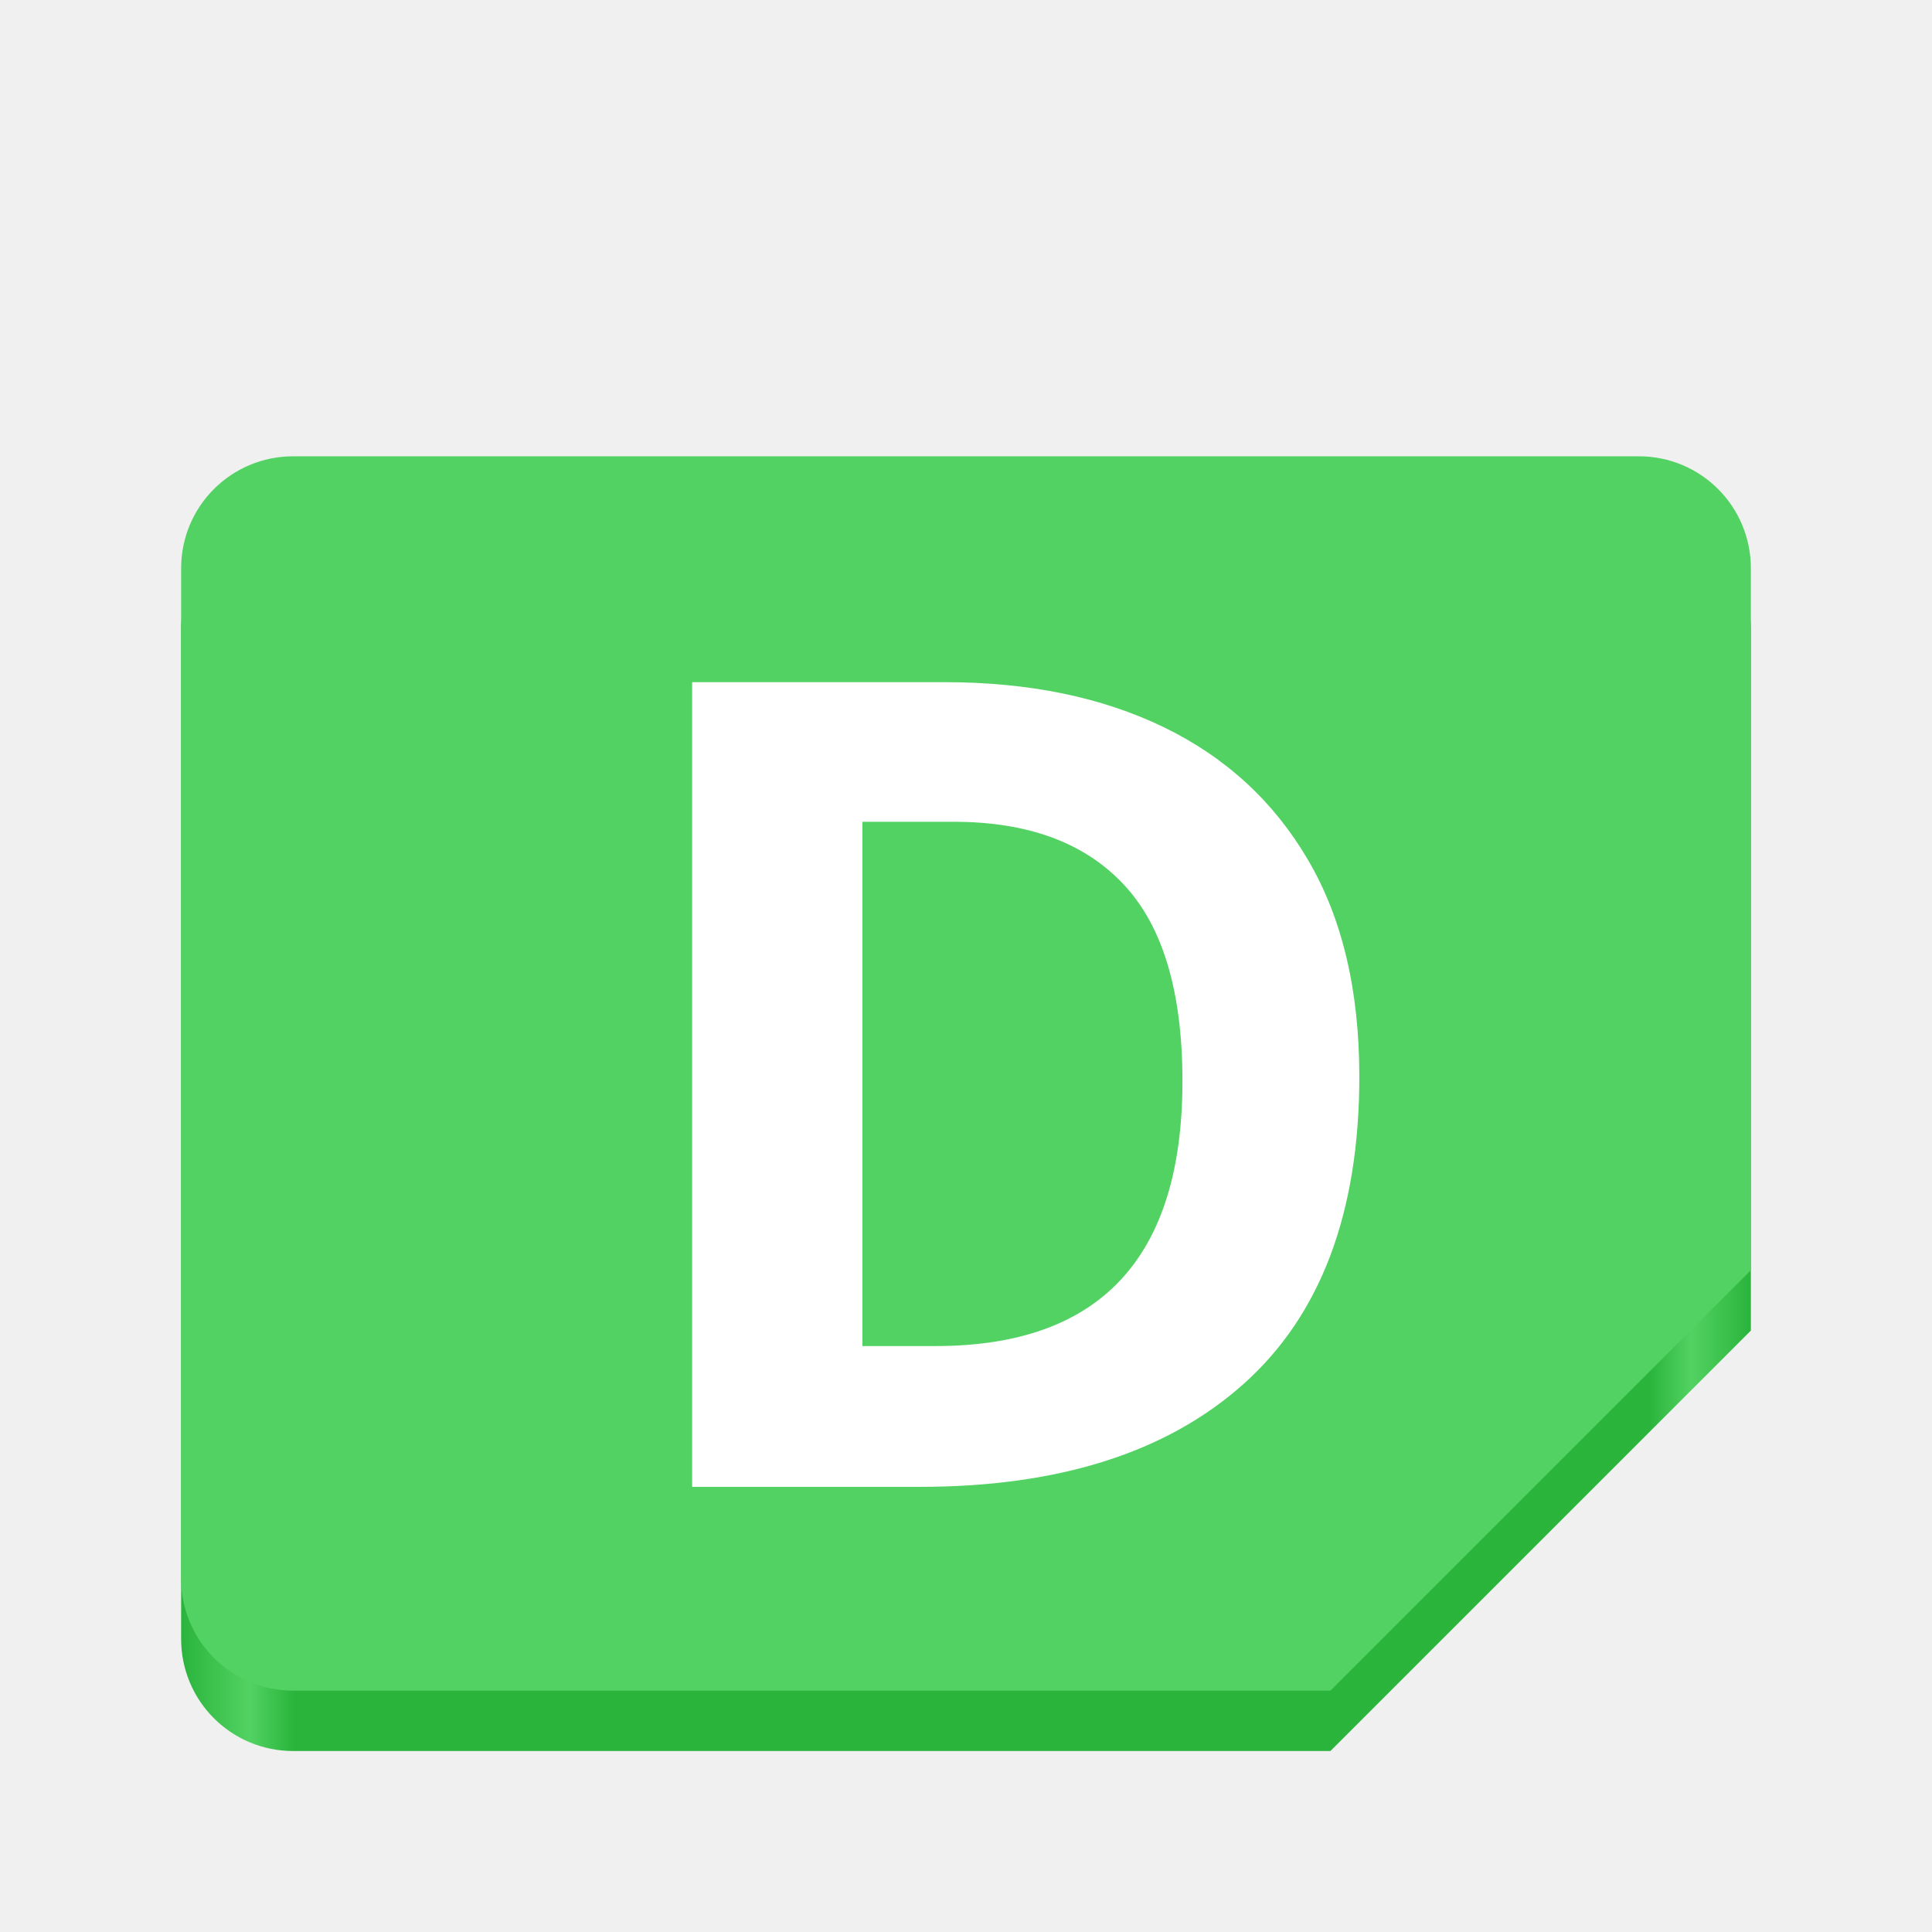
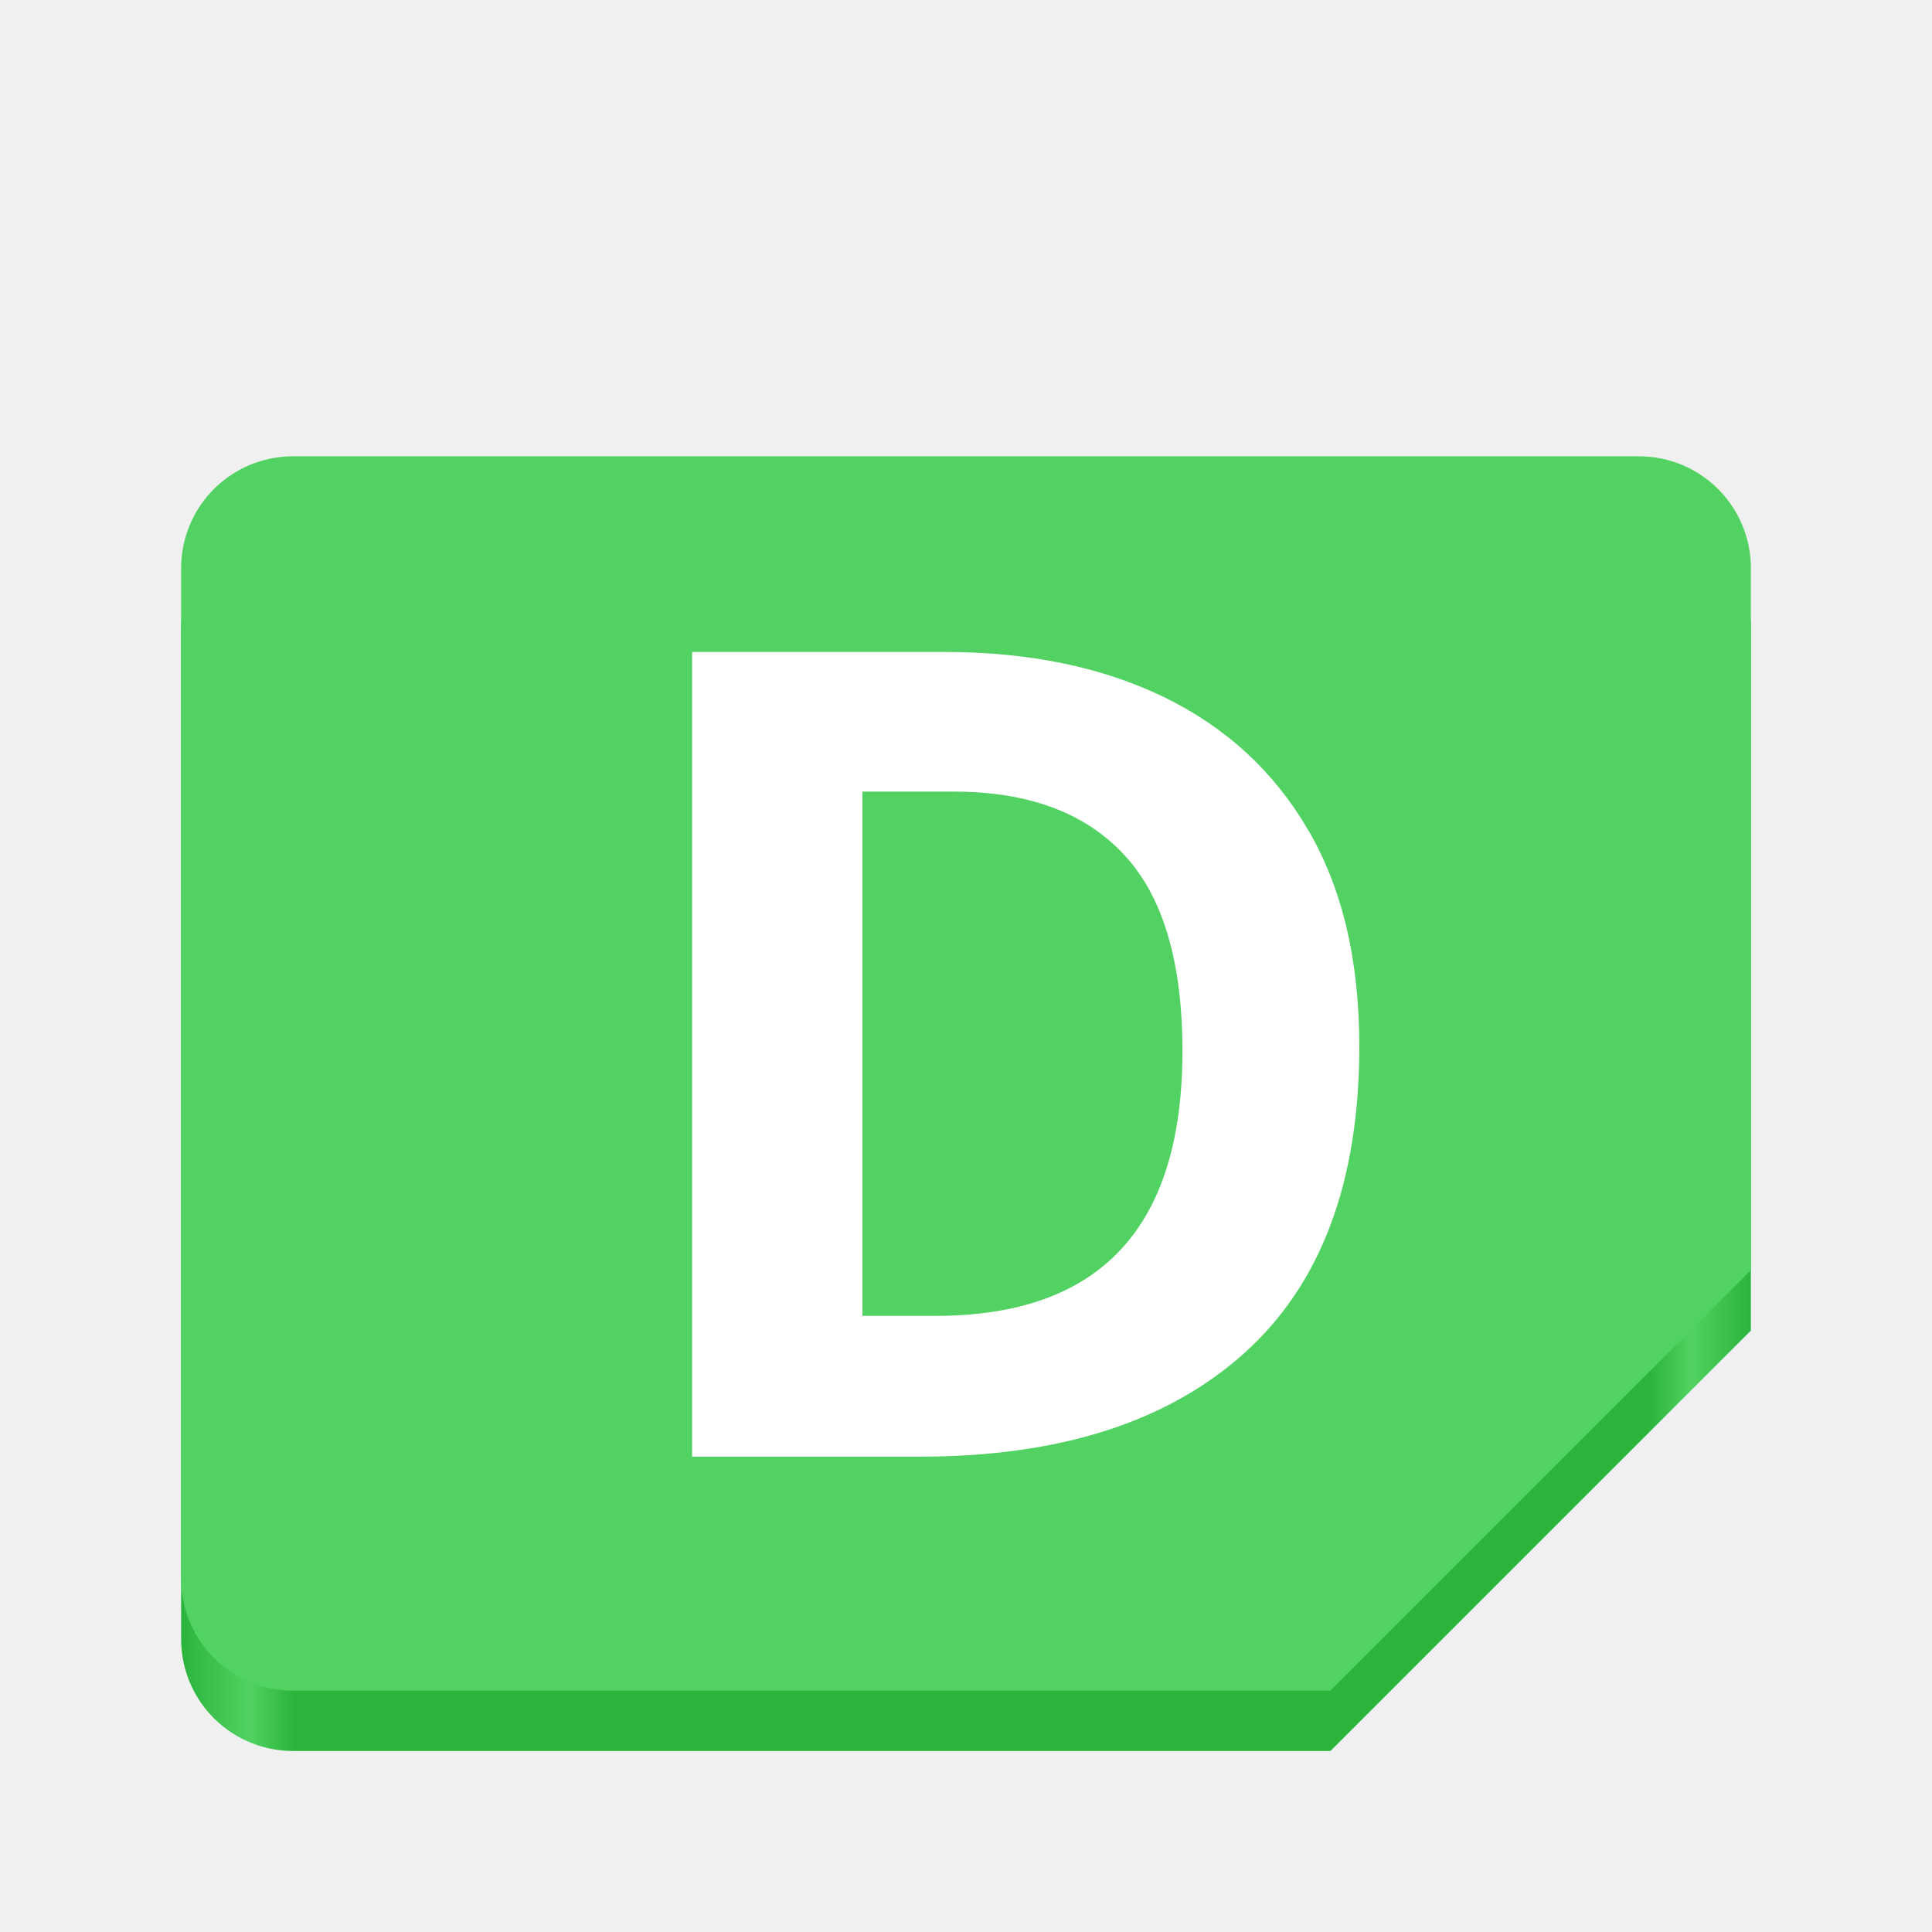
<svg xmlns="http://www.w3.org/2000/svg" xmlns:xlink="http://www.w3.org/1999/xlink" viewBox="0 0 128 128" style="display:inline;enable-background:new" version="1.0" id="svg11300" height="128" width="128">
  <defs id="defs3">
    <linearGradient id="linearGradient955">
      <stop style="stop-color:#2ab43c;stop-opacity:1;" offset="0" id="stop951" />
      <stop style="stop-color:#52d262;stop-opacity:1;" offset="0.044" id="stop959" />
      <stop style="stop-color:#2ab43c;stop-opacity:1;" offset="0.072" id="stop961" />
      <stop style="stop-color:#2ab43c;stop-opacity:1;" offset="0.935" id="stop963" />
      <stop style="stop-color:#52d262;stop-opacity:1;" offset="0.962" id="stop965" />
      <stop style="stop-color:#2ab43c;stop-opacity:1;" offset="1" id="stop953" />
    </linearGradient>
    <linearGradient id="linearGradient974">
      <stop style="stop-color:#ca1003;stop-opacity:1;" offset="0" id="stop962" />
      <stop id="stop964" offset="0.042" style="stop-color:#fc4236;stop-opacity:1;" />
      <stop style="stop-color:#ca1003;stop-opacity:1;" offset="0.083" id="stop966" />
      <stop id="stop968" offset="0.917" style="stop-color:#ca1003;stop-opacity:1;" />
      <stop style="stop-color:#fc4236;stop-opacity:1;" offset="0.958" id="stop970" />
      <stop style="stop-color:#ca1003;stop-opacity:1;" offset="1" id="stop972" />
    </linearGradient>
    <linearGradient y2="44" x2="464" y1="44" x1="48" gradientTransform="matrix(0.25,0,0,0.25,0,53)" gradientUnits="userSpaceOnUse" id="linearGradient1747" xlink:href="#linearGradient974" />
    <clipPath id="clipPath1784" clipPathUnits="userSpaceOnUse">
      <rect ry="14" rx="14" y="202" x="36" height="28" width="60" id="rect1786" style="opacity:1;vector-effect:none;fill:#3584e4;fill-opacity:1;stroke:none;stroke-width:0.854;stroke-linecap:square;stroke-linejoin:round;stroke-miterlimit:4;stroke-dasharray:none;stroke-dashoffset:0;stroke-opacity:1" />
    </clipPath>
-     <linearGradient xlink:href="#linearGradient955" id="linearGradient957" x1="-566.033" y1="-81.183" x2="-462.033" y2="-81.183" gradientUnits="userSpaceOnUse" gradientTransform="translate(-1.41274,-14.31353)" />
+     <linearGradient xlink:href="#linearGradient955" id="linearGradient957" x1="-566.033" y1="-81.183" x2="-462.033" y2="-81.183" gradientUnits="userSpaceOnUse" gradientTransform="translate(578.0328,156.3033)" />
  </defs>
-   <g id="g969" transform="translate(579.4455,170.6168)">
-     <path id="path13104-3" d="m -560.017,-136.386 h 89.143 c 4.115,0 7.429,3.313 7.429,7.429 v 46.493 l -27.857,27.857 h -68.714 c -4.115,0 -7.429,-3.313 -7.429,-7.429 V -128.957 c 0,-4.115 3.313,-7.429 7.429,-7.429 z" style="display:inline;fill:url(#linearGradient957);fill-opacity:1;stroke:none;stroke-width:0.116;stroke-linecap:butt;stroke-linejoin:miter;stroke-miterlimit:4;stroke-dasharray:none;stroke-dashoffset:0;stroke-opacity:1;marker:none;marker-start:none;marker-mid:none;marker-end:none;paint-order:normal;enable-background:new" />
-     <path id="path13104" d="m -560.017,-140.386 h 89.143 c 4.115,0 7.429,3.313 7.429,7.429 v 46.493 l -27.857,27.857 h -68.714 c -4.115,0 -7.429,-3.313 -7.429,-7.429 V -132.957 c 0,-4.115 3.313,-7.429 7.429,-7.429 z" style="display:inline;fill:#52d262;fill-opacity:1;stroke:none;stroke-width:0.116;stroke-linecap:butt;stroke-linejoin:miter;stroke-miterlimit:4;stroke-dasharray:none;stroke-dashoffset:0;stroke-opacity:1;marker:none;marker-start:none;marker-mid:none;marker-end:none;paint-order:normal;enable-background:new" />
-   </g>
-   <text xml:space="preserve" style="font-style:normal;font-variant:normal;font-weight:normal;font-stretch:normal;font-size:74.667px;line-height:1.25;font-family:sour;-inkscape-font-specification:sour;fill:#ffffff;fill-opacity:1;stroke:none" x="39.136" y="98.507" id="text1027">
-     <tspan id="tspan1025" x="39.136" y="98.507" style="font-style:normal;font-variant:normal;font-weight:bold;font-stretch:normal;font-size:74.667px;font-family:Cairo;-inkscape-font-specification:'Cairo Bold'">D</tspan>
+   <path id="path13104-3" d="m 19.429,34.231 h 89.143 c 4.115,0 7.429,3.313 7.429,7.429 V 88.152 L 88.143,116.009 H 19.429 c -4.115,0 -7.429,-3.313 -7.429,-7.429 V 41.659 c 0,-4.115 3.313,-7.429 7.429,-7.429 z" style="display:inline;fill:url(#linearGradient957);fill-opacity:1;stroke:none;stroke-width:0.116;stroke-linecap:butt;stroke-linejoin:miter;stroke-miterlimit:4;stroke-dasharray:none;stroke-dashoffset:0;stroke-opacity:1;marker:none;marker-start:none;marker-mid:none;marker-end:none;paint-order:normal;enable-background:new" />
+   <path id="path13104" d="m 19.429,30.231 h 89.143 c 4.115,0 7.429,3.313 7.429,7.429 V 84.152 L 88.143,112.009 H 19.429 c -4.115,0 -7.429,-3.313 -7.429,-7.429 V 37.659 c 0,-4.115 3.313,-7.429 7.429,-7.429 z" style="display:inline;fill:#52d262;fill-opacity:1;stroke:none;stroke-width:0.116;stroke-linecap:butt;stroke-linejoin:miter;stroke-miterlimit:4;stroke-dasharray:none;stroke-dashoffset:0;stroke-opacity:1;marker:none;marker-start:none;marker-mid:none;marker-end:none;paint-order:normal;enable-background:new" />
+   <text xml:space="preserve" style="font-style:normal;font-variant:normal;font-weight:normal;font-stretch:normal;font-size:74.667px;line-height:1.25;font-family:sour;-inkscape-font-specification:sour;fill:#ffffff;fill-opacity:1;stroke:none" x="39.136" y="96.507" id="text1027">
+     <tspan id="tspan1025" x="39.136" y="96.507" style="font-style:normal;font-variant:normal;font-weight:bold;font-stretch:normal;font-size:74.667px;font-family:Cairo;-inkscape-font-specification:'Cairo Bold'">D</tspan>
  </text>
</svg>
